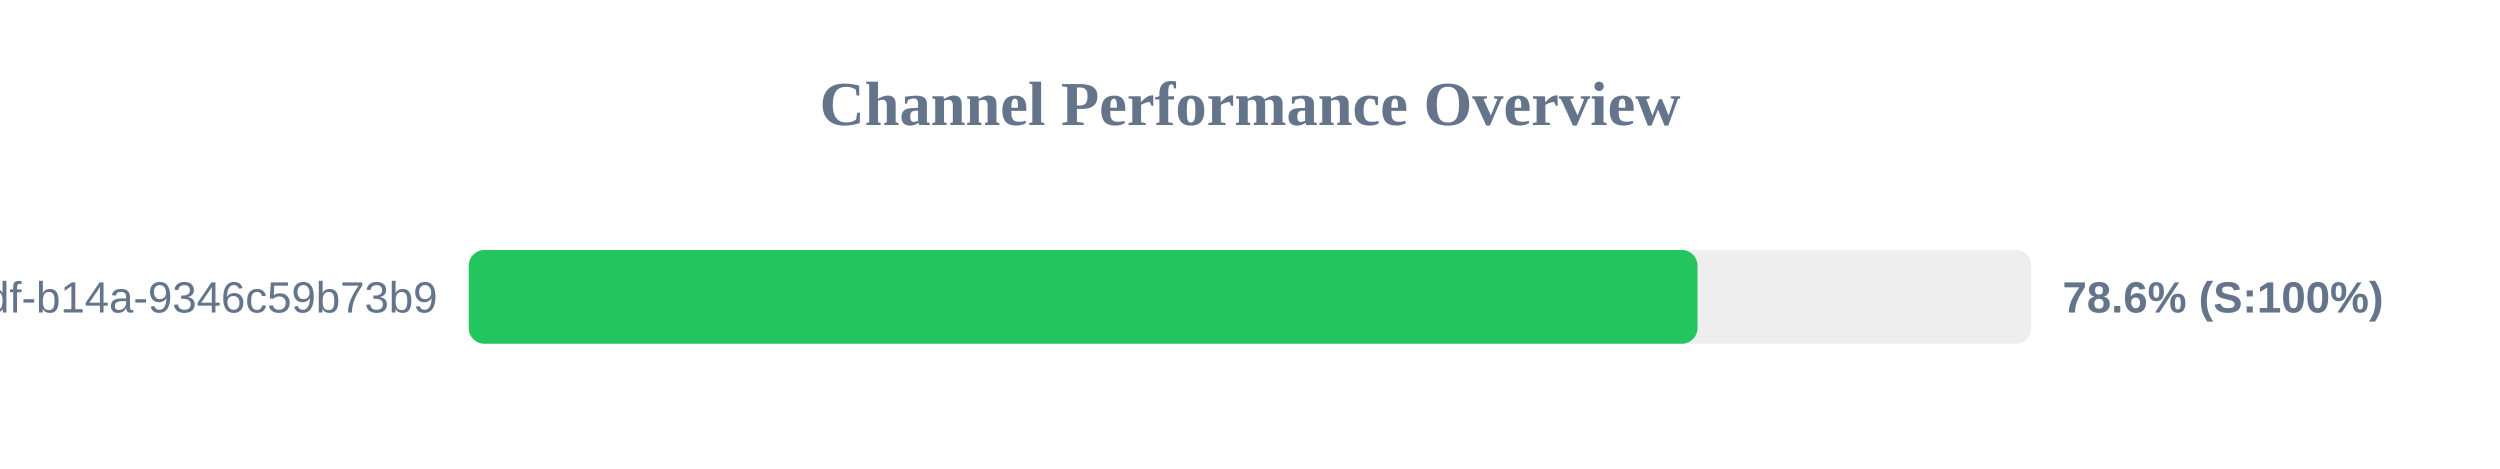
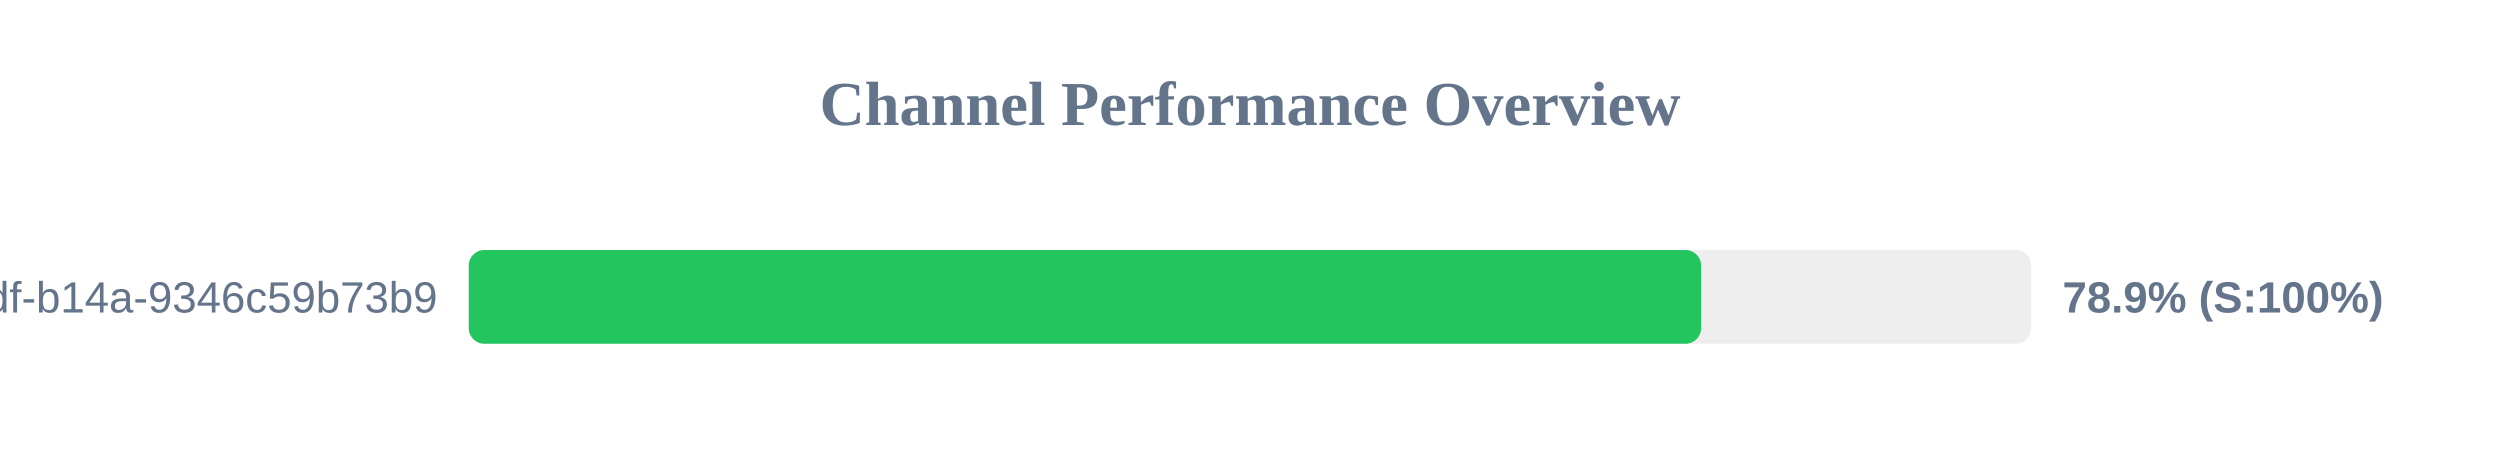
<svg xmlns="http://www.w3.org/2000/svg" width="800" height="150" version="1.1">
  <style>
        .row { font: 14px Arial; fill: #64748b; }
        .score { font: bold 14px Arial; fill: #64748b; }
    </style>
  <text x="400" y="40" text-anchor="middle" font-size="20px" font-weight="bold" fill="#64748b">Channel Performance Overview</text>
  <rect x="150" y="80" width="500" height="30" fill="#eee" rx="5" />
-   <rect x="150" y="80" width="393.2" height="30" fill="#22c55e" rx="5" />
+   <rect x="150" y="80" width="394.35" height="30" fill="#22c55e" rx="5" />
  <text x="140" y="100" text-anchor="end" class="row">?uuid=55ca7a9e-cf90-49df-b14a-9346c59b73b9</text>
-   <text x="660" y="100" text-anchor="start" class="score">78.6% (S:100%)</text>
+   <text x="660" y="100" text-anchor="start" class="score">78.9% (S:100%)</text>
</svg>
